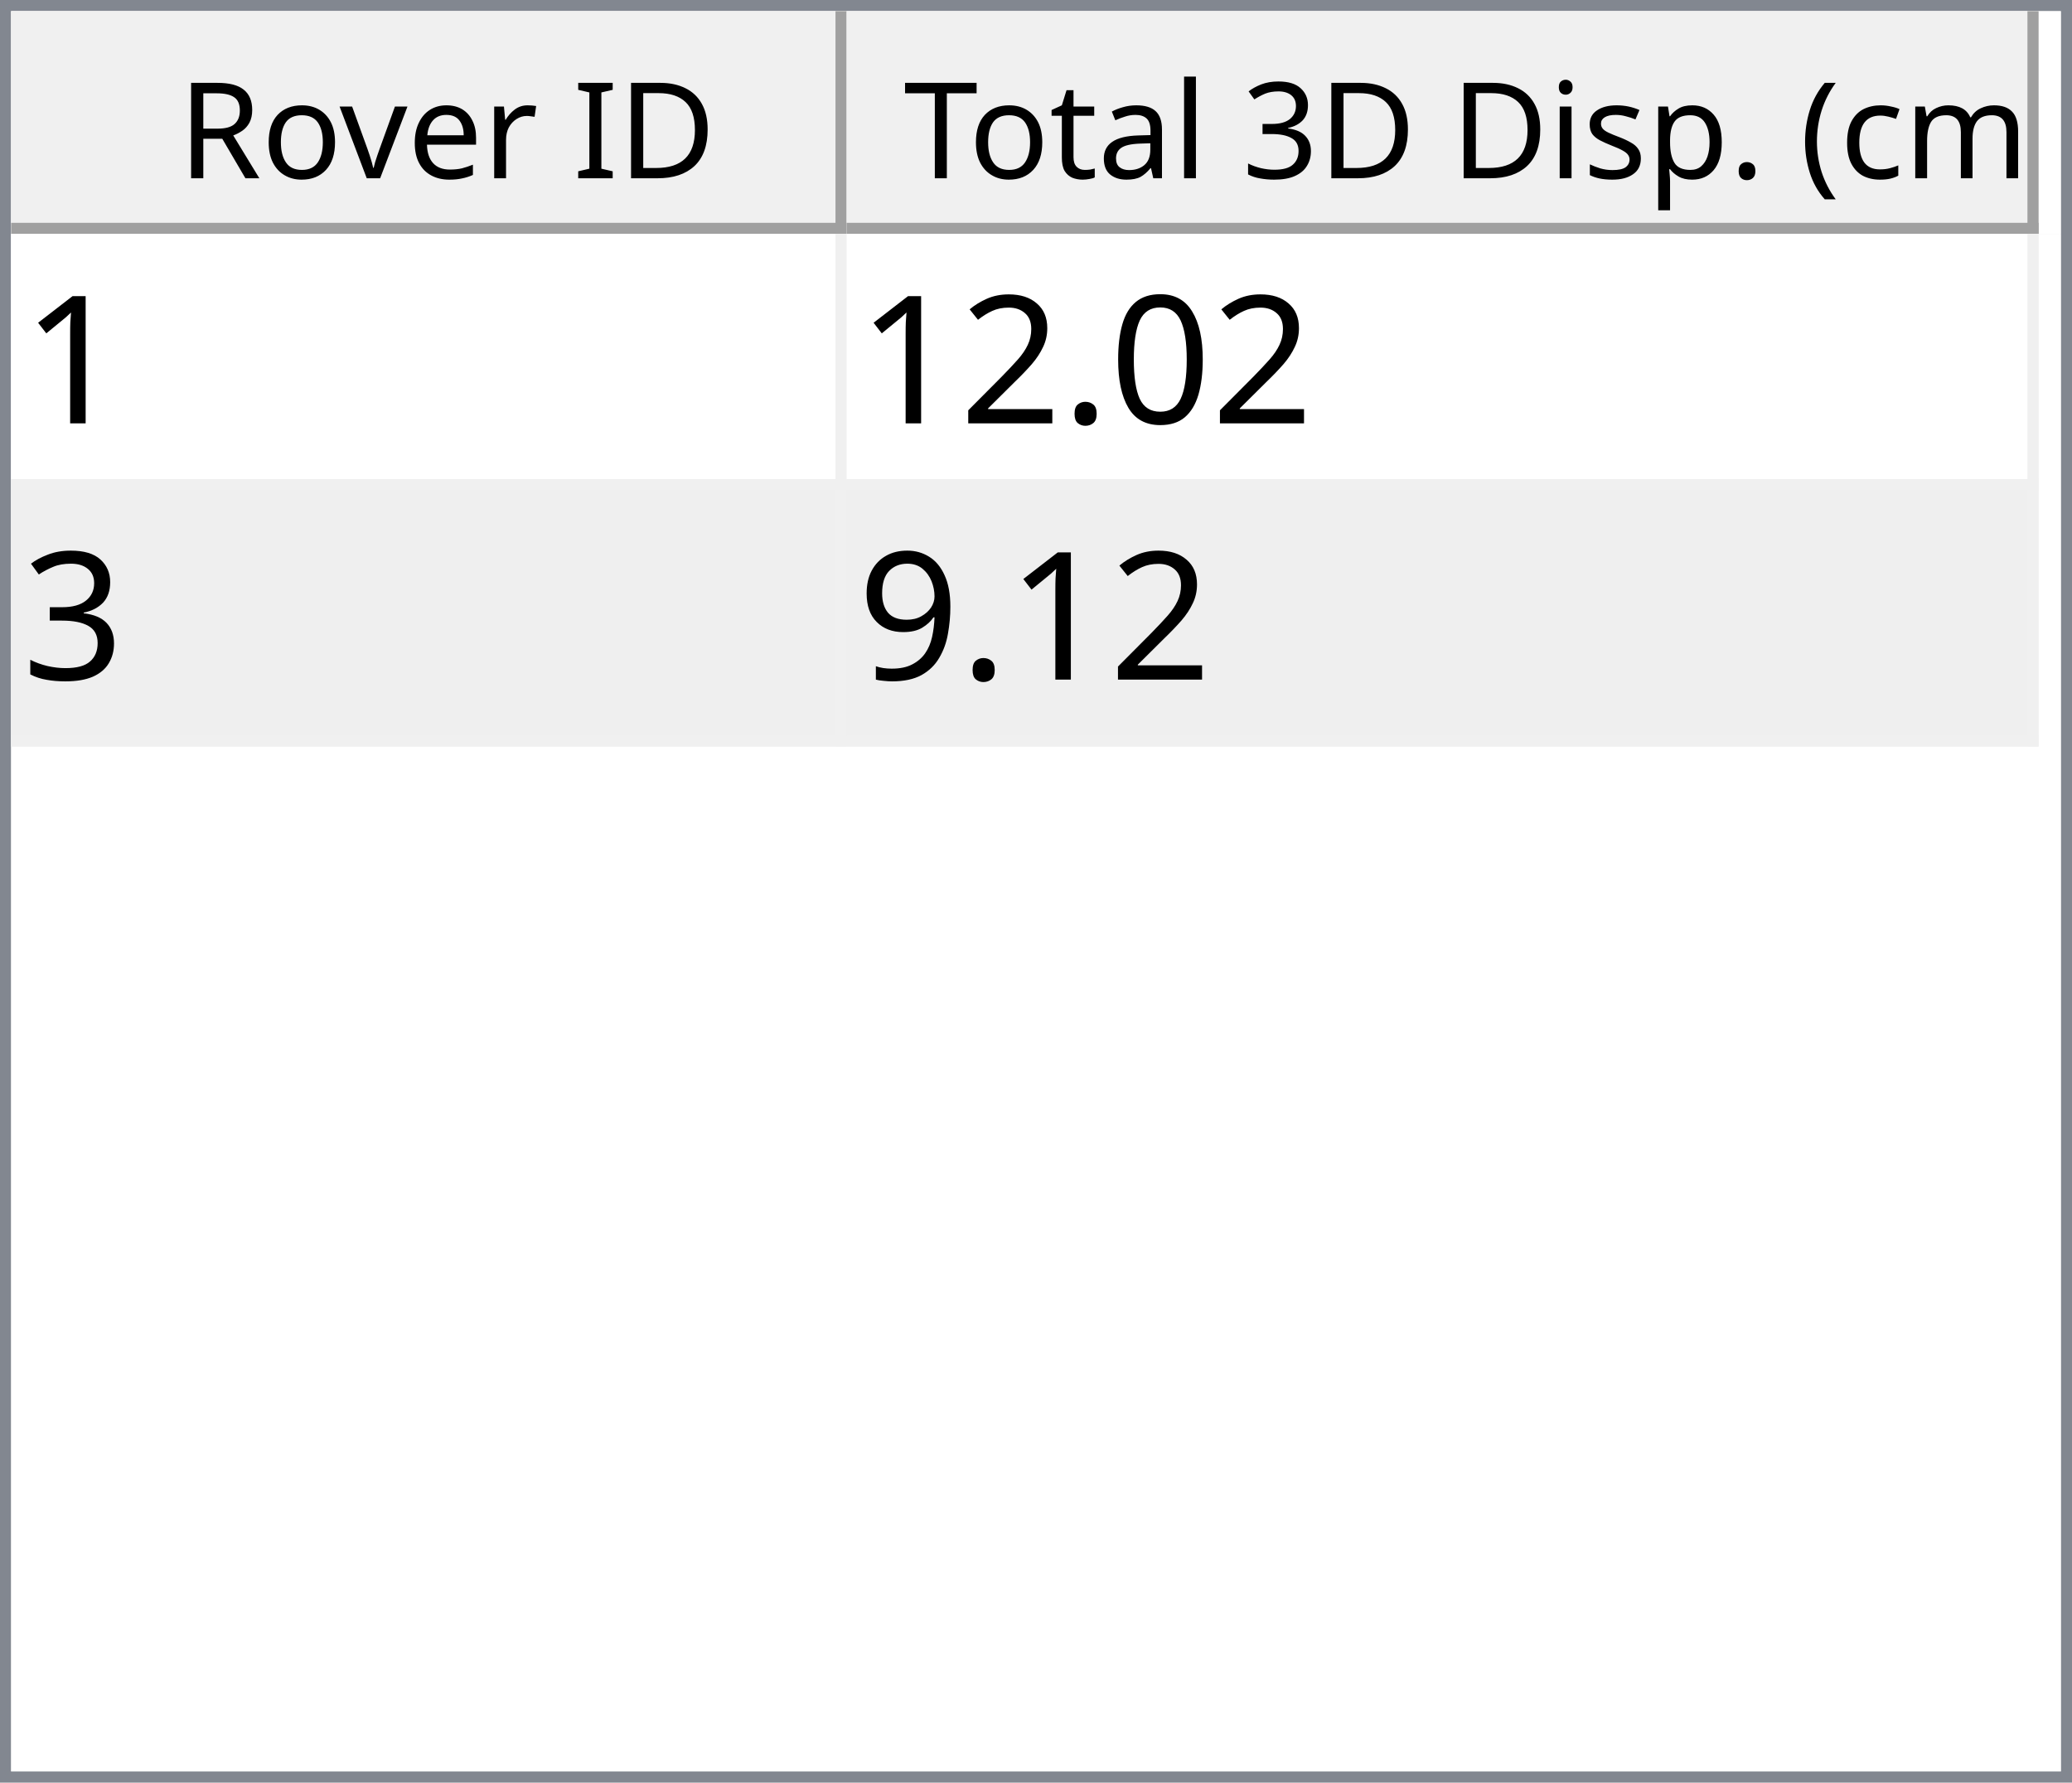
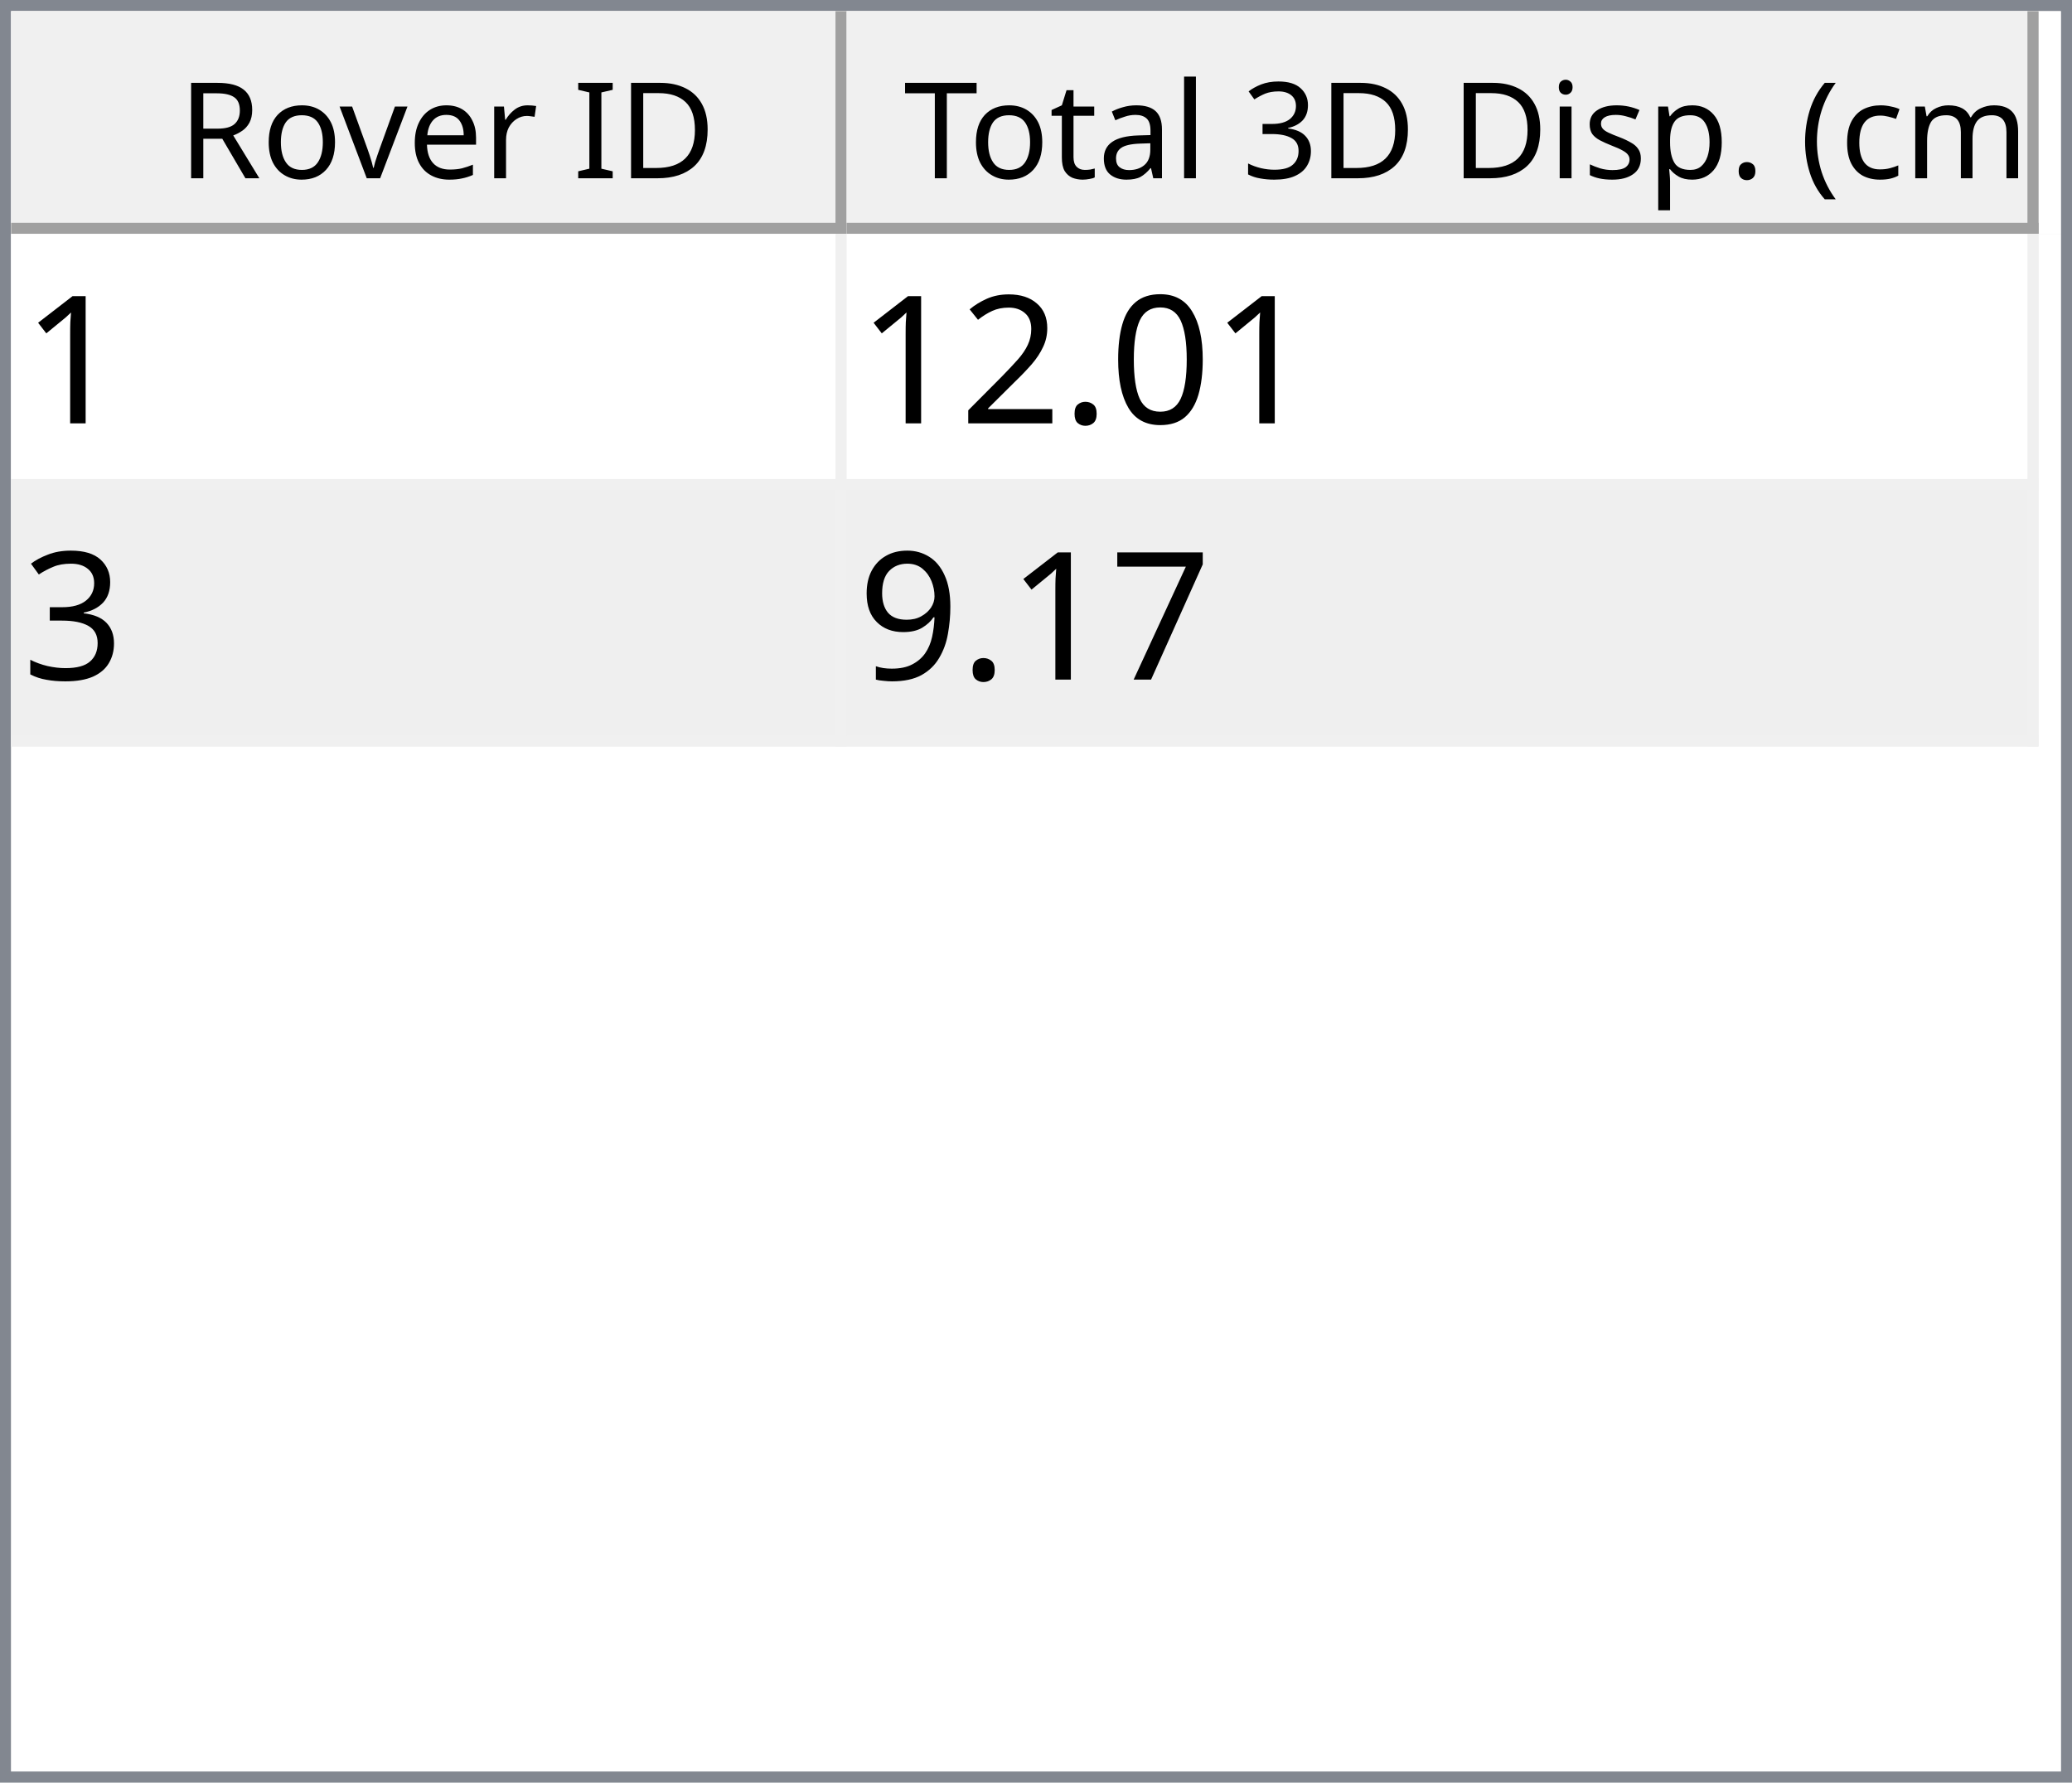
<svg xmlns="http://www.w3.org/2000/svg" style="fill-opacity:1; color-rendering:auto; color-interpolation:auto; text-rendering:auto; stroke:black; stroke-linecap:square; stroke-miterlimit:10; shape-rendering:auto; stroke-opacity:1; fill:black; stroke-dasharray:none; font-weight:normal; stroke-width:1; font-family:'Dialog'; font-style:normal; stroke-linejoin:miter; font-size:12px; stroke-dashoffset:0; image-rendering:auto;" width="186" height="160">
  <defs id="genericDefs" />
  <g>
    <defs id="defs1">
      <clipPath clipPathUnits="userSpaceOnUse" id="clipPath1">
        <path d="M0 0 L186 0 L186 160 L0 160 L0 0 Z" />
      </clipPath>
      <clipPath clipPathUnits="userSpaceOnUse" id="clipPath2">
        <path d="M0 0 L0 160 L186 160 L186 0 Z" />
      </clipPath>
      <clipPath clipPathUnits="userSpaceOnUse" id="clipPath3">
        <path d="M0 0 L0 20 L184 20 L184 0 Z" />
      </clipPath>
      <clipPath clipPathUnits="userSpaceOnUse" id="clipPath4">
        <path d="M0 0 L0 20 L75 20 L75 0 Z" />
      </clipPath>
      <clipPath clipPathUnits="userSpaceOnUse" id="clipPath5">
        <path d="M1 1 L1 19 L74 19 L74 1 Z" />
      </clipPath>
      <clipPath clipPathUnits="userSpaceOnUse" id="clipPath6">
        <path d="M0 0 L0 18 L73 18 L73 0 Z" />
      </clipPath>
      <clipPath clipPathUnits="userSpaceOnUse" id="clipPath7">
        <path d="M-0.5 -0.5 L-0.5 19.5 L74.5 19.5 L74.5 -0.5 Z" />
      </clipPath>
      <clipPath clipPathUnits="userSpaceOnUse" id="clipPath8">
        <path d="M0 0 L0 20 L107 20 L107 0 Z" />
      </clipPath>
      <clipPath clipPathUnits="userSpaceOnUse" id="clipPath9">
        <path d="M1 1 L1 19 L106 19 L106 1 Z" />
      </clipPath>
      <clipPath clipPathUnits="userSpaceOnUse" id="clipPath10">
        <path d="M0 0 L0 18 L105 18 L105 0 Z" />
      </clipPath>
      <clipPath clipPathUnits="userSpaceOnUse" id="clipPath11">
        <path d="M-0.5 -0.5 L-0.5 19.5 L106.5 19.5 L106.5 -0.5 Z" />
      </clipPath>
      <clipPath clipPathUnits="userSpaceOnUse" id="clipPath12">
        <path d="M0 0 L0 138 L184 138 L184 0 Z" />
      </clipPath>
      <clipPath clipPathUnits="userSpaceOnUse" id="clipPath13">
        <path d="M0 0 L0 46 L182 46 L182 0 Z" />
      </clipPath>
      <clipPath clipPathUnits="userSpaceOnUse" id="clipPath14">
        <path d="M-0.5 -0.5 L-0.5 45.5 L181.5 45.5 L181.5 -0.5 Z" />
      </clipPath>
      <clipPath clipPathUnits="userSpaceOnUse" id="clipPath15">
        <path d="M0 0 L0 22 L74 22 L74 0 Z" />
      </clipPath>
      <clipPath clipPathUnits="userSpaceOnUse" id="clipPath16">
        <path d="M0 0 L0 22 L106 22 L106 0 Z" />
      </clipPath>
      <font horiz-adv-x="64.551" id="font1">
        <font-face ascent="107.91" descent="25.098" units-per-em="100" style="font-style:normal; font-family:Segoe UI; font-weight:normal;" />
        <missing-glyph horiz-adv-x="64.551" d="M8.109 0 L8.109 68.266 L56.453 68.266 L56.453 0 L8.109 0 ZM15.328 7.234 L49.219 7.234 L49.219 61.031 L15.328 61.031 L15.328 7.234 Z" />
        <glyph unicode="D" horiz-adv-x="70.117" d="M9.188 0 L9.188 70.016 L28.516 70.016 Q65.531 70.016 65.531 35.891 Q65.531 19.672 55.25 9.836 Q44.969 0 27.734 0 L9.188 0 ZM17.391 62.594 L17.391 7.422 L27.828 7.422 Q41.609 7.422 49.273 14.797 Q56.938 22.172 56.938 35.688 Q56.938 62.594 28.328 62.594 L17.391 62.594 Z" />
        <glyph unicode="I" horiz-adv-x="26.611" d="M17.391 0 L9.188 0 L9.188 70.016 L17.391 70.016 L17.391 0 Z" />
        <glyph unicode=" " horiz-adv-x="27.393" d="" />
        <glyph unicode="r" horiz-adv-x="34.766" d="M34.188 41.891 Q32.078 43.5 28.125 43.5 Q23 43.5 19.555 38.672 Q16.109 33.844 16.109 25.484 L16.109 0 L8.109 0 L8.109 50 L16.109 50 L16.109 39.703 L16.312 39.703 Q18.016 44.969 21.531 47.922 Q25.047 50.875 29.391 50.875 Q32.516 50.875 34.188 50.203 L34.188 41.891 Z" />
        <glyph unicode="e" horiz-adv-x="52.295" d="M48.297 23 L12.984 23 Q13.188 14.656 17.484 10.109 Q21.781 5.562 29.297 5.562 Q37.75 5.562 44.828 11.141 L44.828 3.609 Q38.234 -1.172 27.391 -1.172 Q16.797 -1.172 10.742 5.641 Q4.688 12.453 4.688 24.812 Q4.688 36.469 11.305 43.82 Q17.922 51.172 27.734 51.172 Q37.547 51.172 42.922 44.828 Q48.297 38.484 48.297 27.203 L48.297 23 ZM40.094 29.781 Q40.047 36.719 36.75 40.578 Q33.453 44.438 27.594 44.438 Q21.922 44.438 17.969 40.383 Q14.016 36.328 13.094 29.781 L40.094 29.781 Z" />
        <glyph unicode="v" horiz-adv-x="47.9" d="M47.406 50 L27.484 0 L19.625 0 L0.688 50 L9.469 50 L22.172 13.672 Q23.578 9.672 23.922 6.688 L24.125 6.688 Q24.609 10.453 25.688 13.484 L38.969 50 L47.406 50 Z" />
        <glyph unicode="o" horiz-adv-x="58.594" d="M29 -1.172 Q17.922 -1.172 11.305 5.836 Q4.688 12.844 4.688 24.422 Q4.688 37.016 11.57 44.094 Q18.453 51.172 30.172 51.172 Q41.359 51.172 47.633 44.289 Q53.906 37.406 53.906 25.203 Q53.906 13.234 47.141 6.031 Q40.375 -1.172 29 -1.172 ZM29.594 44.438 Q21.875 44.438 17.383 39.188 Q12.891 33.938 12.891 24.703 Q12.891 15.828 17.43 10.695 Q21.969 5.562 29.594 5.562 Q37.359 5.562 41.531 10.594 Q45.703 15.625 45.703 24.906 Q45.703 34.281 41.531 39.359 Q37.359 44.438 29.594 44.438 Z" />
        <glyph unicode="R" horiz-adv-x="59.814" d="M59.375 0 L49.609 0 L37.891 19.625 Q36.281 22.359 34.766 24.289 Q33.25 26.219 31.664 27.438 Q30.078 28.656 28.25 29.219 Q26.422 29.781 24.125 29.781 L17.391 29.781 L17.391 0 L9.188 0 L9.188 70.016 L30.078 70.016 Q34.672 70.016 38.555 68.867 Q42.438 67.719 45.289 65.375 Q48.141 63.031 49.758 59.547 Q51.375 56.062 51.375 51.375 Q51.375 47.703 50.273 44.656 Q49.172 41.609 47.148 39.211 Q45.125 36.812 42.266 35.133 Q39.406 33.453 35.844 32.516 L35.844 32.328 Q37.594 31.547 38.891 30.547 Q40.188 29.547 41.359 28.18 Q42.531 26.812 43.68 25.078 Q44.828 23.344 46.234 21.047 L59.375 0 ZM17.391 62.594 L17.391 37.203 L28.516 37.203 Q31.594 37.203 34.203 38.133 Q36.812 39.062 38.719 40.797 Q40.625 42.531 41.703 45.047 Q42.781 47.562 42.781 50.688 Q42.781 56.297 39.141 59.445 Q35.5 62.594 28.609 62.594 L17.391 62.594 Z" />
        <glyph unicode=")" horiz-adv-x="30.176" d="M8.297 -15.922 L1.172 -15.922 Q16.406 2.344 16.406 26.812 Q16.406 51.469 1.078 70.016 L8.297 70.016 Q23.531 52.156 23.531 26.703 Q23.531 1.375 8.297 -15.922 Z" />
        <glyph unicode="m" horiz-adv-x="86.133" d="M79.109 0 L71.094 0 L71.094 28.719 Q71.094 37.016 68.531 40.727 Q65.969 44.438 59.906 44.438 Q54.781 44.438 51.195 39.75 Q47.609 35.062 47.609 28.516 L47.609 0 L39.594 0 L39.594 29.688 Q39.594 44.438 28.219 44.438 Q22.953 44.438 19.531 40.016 Q16.109 35.594 16.109 28.516 L16.109 0 L8.109 0 L8.109 50 L16.109 50 L16.109 42.094 L16.312 42.094 Q21.625 51.172 31.844 51.172 Q36.969 51.172 40.773 48.312 Q44.578 45.453 46 40.828 Q51.562 51.172 62.594 51.172 Q79.109 51.172 79.109 30.812 L79.109 0 Z" />
        <glyph unicode="c" horiz-adv-x="46.191" d="M42.188 2.297 Q36.422 -1.172 28.516 -1.172 Q17.828 -1.172 11.258 5.789 Q4.688 12.75 4.688 23.828 Q4.688 36.188 11.766 43.68 Q18.844 51.172 30.672 51.172 Q37.25 51.172 42.281 48.734 L42.281 40.531 Q36.719 44.438 30.375 44.438 Q22.703 44.438 17.797 38.945 Q12.891 33.453 12.891 24.516 Q12.891 15.719 17.508 10.641 Q22.125 5.562 29.891 5.562 Q36.422 5.562 42.188 9.906 L42.188 2.297 Z" />
        <glyph unicode="(" horiz-adv-x="30.176" d="M29.109 -15.922 L21.969 -15.922 Q6.844 1.375 6.844 26.703 Q6.844 52.156 21.969 70.016 L29.203 70.016 Q13.875 51.469 13.875 26.812 Q13.875 2.344 29.109 -15.922 Z" />
        <glyph unicode="." horiz-adv-x="21.68" d="M10.891 -1.078 Q8.641 -1.078 7.055 0.539 Q5.469 2.156 5.469 4.391 Q5.469 6.641 7.055 8.273 Q8.641 9.906 10.891 9.906 Q13.188 9.906 14.797 8.273 Q16.406 6.641 16.406 4.391 Q16.406 2.156 14.797 0.539 Q13.188 -1.078 10.891 -1.078 Z" />
        <glyph unicode="p" horiz-adv-x="58.789" d="M16.312 7.234 L16.109 7.234 L16.109 -23 L8.109 -23 L8.109 50 L16.109 50 L16.109 41.219 L16.312 41.219 Q22.219 51.172 33.594 51.172 Q43.266 51.172 48.688 44.461 Q54.109 37.75 54.109 26.469 Q54.109 13.922 48 6.375 Q41.891 -1.172 31.297 -1.172 Q21.578 -1.172 16.312 7.234 ZM16.109 27.391 L16.109 20.406 Q16.109 14.203 20.141 9.883 Q24.172 5.562 30.375 5.562 Q37.641 5.562 41.773 11.133 Q45.906 16.703 45.906 26.609 Q45.906 34.969 42.047 39.703 Q38.188 44.438 31.594 44.438 Q24.609 44.438 20.359 39.578 Q16.109 34.719 16.109 27.391 Z" />
        <glyph unicode="s" horiz-adv-x="42.432" d="M5.078 1.812 L5.078 10.406 Q11.625 5.562 19.484 5.562 Q30.031 5.562 30.031 12.594 Q30.031 14.594 29.125 15.992 Q28.219 17.391 26.68 18.461 Q25.141 19.531 23.07 20.383 Q21 21.234 18.609 22.172 Q15.281 23.484 12.766 24.828 Q10.25 26.172 8.57 27.859 Q6.891 29.547 6.031 31.695 Q5.172 33.844 5.172 36.719 Q5.172 40.234 6.789 42.945 Q8.406 45.656 11.086 47.484 Q13.766 49.312 17.211 50.242 Q20.656 51.172 24.312 51.172 Q30.812 51.172 35.938 48.922 L35.938 40.828 Q30.422 44.438 23.25 44.438 Q21 44.438 19.195 43.922 Q17.391 43.406 16.094 42.477 Q14.797 41.547 14.086 40.258 Q13.375 38.969 13.375 37.406 Q13.375 35.453 14.086 34.133 Q14.797 32.812 16.164 31.789 Q17.531 30.766 19.484 29.938 Q21.438 29.109 23.922 28.125 Q27.25 26.859 29.883 25.516 Q32.516 24.172 34.375 22.484 Q36.234 20.797 37.234 18.602 Q38.234 16.406 38.234 13.375 Q38.234 9.672 36.602 6.938 Q34.969 4.203 32.234 2.398 Q29.5 0.594 25.93 -0.289 Q22.359 -1.172 18.453 -1.172 Q10.75 -1.172 5.078 1.812 Z" />
        <glyph unicode="i" horiz-adv-x="24.219" d="M12.203 62.703 Q10.062 62.703 8.547 64.164 Q7.031 65.625 7.031 67.875 Q7.031 70.125 8.547 71.609 Q10.062 73.094 12.203 73.094 Q14.406 73.094 15.945 71.609 Q17.484 70.125 17.484 67.875 Q17.484 65.719 15.945 64.211 Q14.406 62.703 12.203 62.703 ZM16.109 0 L8.109 0 L8.109 50 L16.109 50 L16.109 0 Z" />
        <glyph unicode="3" horiz-adv-x="53.906" d="M46.531 19.828 Q46.531 15.094 44.75 11.211 Q42.969 7.328 39.719 4.57 Q36.469 1.812 31.93 0.297 Q27.391 -1.219 21.922 -1.219 Q11.922 -1.219 6 2.594 L6 11.188 Q13.094 5.609 22.219 5.609 Q25.875 5.609 28.828 6.539 Q31.781 7.469 33.906 9.227 Q36.031 10.984 37.18 13.477 Q38.328 15.969 38.328 19.094 Q38.328 32.812 18.797 32.812 L12.984 32.812 L12.984 39.594 L18.5 39.594 Q35.797 39.594 35.797 52.484 Q35.797 64.406 22.609 64.406 Q15.188 64.406 8.688 59.422 L8.688 67.188 Q15.375 71.188 24.609 71.188 Q29 71.188 32.57 69.969 Q36.141 68.75 38.68 66.555 Q41.219 64.359 42.609 61.281 Q44 58.203 44 54.5 Q44 40.672 30.031 36.719 L30.031 36.531 Q33.594 36.141 36.625 34.797 Q39.656 33.453 41.852 31.305 Q44.047 29.156 45.289 26.25 Q46.531 23.344 46.531 19.828 Z" />
        <glyph unicode="l" horiz-adv-x="24.219" d="M16.109 0 L8.109 0 L8.109 74.031 L16.109 74.031 L16.109 0 Z" />
        <glyph unicode="a" horiz-adv-x="50.879" d="M43.891 0 L35.891 0 L35.891 7.812 L35.688 7.812 Q30.469 -1.172 20.312 -1.172 Q12.844 -1.172 8.617 2.781 Q4.391 6.734 4.391 13.281 Q4.391 27.297 20.906 29.594 L35.891 31.688 Q35.891 44.438 25.594 44.438 Q16.547 44.438 9.281 38.281 L9.281 46.484 Q16.656 51.172 26.266 51.172 Q43.891 51.172 43.891 32.516 L43.891 0 ZM35.891 25.297 L23.828 23.641 Q18.266 22.859 15.43 20.875 Q12.594 18.891 12.594 13.875 Q12.594 10.203 15.211 7.883 Q17.828 5.562 22.172 5.562 Q28.125 5.562 32.008 9.742 Q35.891 13.922 35.891 20.312 L35.891 25.297 Z" />
        <glyph unicode="t" horiz-adv-x="33.887" d="M31.297 0.484 Q28.469 -1.078 23.828 -1.078 Q10.688 -1.078 10.688 13.578 L10.688 43.172 L2.094 43.172 L2.094 50 L10.688 50 L10.688 62.203 L18.703 64.797 L18.703 50 L31.297 50 L31.297 43.172 L18.703 43.172 L18.703 14.984 Q18.703 9.969 20.414 7.82 Q22.125 5.672 26.078 5.672 Q29.109 5.672 31.297 7.328 L31.297 0.484 Z" />
        <glyph unicode="T" horiz-adv-x="52.393" d="M50.594 62.594 L30.375 62.594 L30.375 0 L22.172 0 L22.172 62.594 L2 62.594 L2 70.016 L50.594 70.016 L50.594 62.594 Z" />
      </font>
      <font horiz-adv-x="75.0" id="font2">
        <font-face ascent="100.537" descent="21.973" units-per-em="100" style="font-style:normal; font-family:sans-serif; font-weight:normal;" />
        <missing-glyph horiz-adv-x="75.0" d="M12.5 0 L12.5 62.5 L62.5 62.5 L62.5 0 L12.5 0 ZM14.062 1.562 L60.938 1.562 L60.938 60.938 L14.062 60.938 L14.062 1.562 Z" />
        <glyph unicode="1" horiz-adv-x="55.615" d="M37.25 0 L28.469 0 L28.469 56 Q25.297 52.984 20.141 49.953 Q14.984 46.922 10.891 45.406 L10.891 53.906 Q18.266 57.375 23.781 62.305 Q29.297 67.234 31.594 71.875 L37.25 71.875 L37.25 0 Z" />
        <glyph unicode="0" horiz-adv-x="55.615" d="M4.156 35.297 Q4.156 48 6.766 55.742 Q9.375 63.484 14.523 67.68 Q19.672 71.875 27.484 71.875 Q33.25 71.875 37.594 69.555 Q41.938 67.234 44.773 62.867 Q47.609 58.5 49.219 52.227 Q50.828 45.953 50.828 35.297 Q50.828 22.703 48.242 14.969 Q45.656 7.234 40.508 3.008 Q35.359 -1.219 27.484 -1.219 Q17.141 -1.219 11.234 6.203 Q4.156 15.141 4.156 35.297 ZM13.188 35.297 Q13.188 17.672 17.312 11.836 Q21.438 6 27.484 6 Q33.547 6 37.672 11.859 Q41.797 17.719 41.797 35.297 Q41.797 52.984 37.672 58.789 Q33.547 64.594 27.391 64.594 Q21.344 64.594 17.719 59.469 Q13.188 52.938 13.188 35.297 Z" />
        <glyph unicode="." horiz-adv-x="27.783" d="M9.078 0 L9.078 10.016 L19.094 10.016 L19.094 0 L9.078 0 Z" />
        <glyph unicode="2" horiz-adv-x="55.615" d="M50.344 8.453 L50.344 0 L3.031 0 Q2.938 3.172 4.047 6.109 Q5.859 10.938 9.836 15.625 Q13.812 20.312 21.344 26.469 Q33.016 36.031 37.117 41.625 Q41.219 47.219 41.219 52.203 Q41.219 57.422 37.477 61.008 Q33.734 64.594 27.734 64.594 Q21.391 64.594 17.578 60.789 Q13.766 56.984 13.719 50.25 L4.688 51.172 Q5.609 61.281 11.664 66.578 Q17.719 71.875 27.938 71.875 Q38.234 71.875 44.242 66.164 Q50.25 60.453 50.25 52 Q50.25 47.703 48.492 43.555 Q46.734 39.406 42.656 34.812 Q38.578 30.219 29.109 22.219 Q21.188 15.578 18.945 13.211 Q16.703 10.844 15.234 8.453 L50.344 8.453 Z" />
        <glyph unicode="3" horiz-adv-x="55.615" d="M4.203 18.891 L12.984 20.062 Q14.5 12.594 18.141 9.297 Q21.781 6 27 6 Q33.203 6 37.477 10.297 Q41.75 14.594 41.75 20.953 Q41.75 27 37.797 30.93 Q33.844 34.859 27.734 34.859 Q25.25 34.859 21.531 33.891 L22.516 41.609 Q23.391 41.5 23.922 41.5 Q29.547 41.5 34.039 44.43 Q38.531 47.359 38.531 53.469 Q38.531 58.297 35.258 61.477 Q31.984 64.656 26.812 64.656 Q21.688 64.656 18.266 61.43 Q14.844 58.203 13.875 51.766 L5.078 53.328 Q6.688 62.156 12.398 67.016 Q18.109 71.875 26.609 71.875 Q32.469 71.875 37.398 69.359 Q42.328 66.844 44.945 62.5 Q47.562 58.156 47.562 53.266 Q47.562 48.641 45.07 44.828 Q42.578 41.016 37.703 38.766 Q44.047 37.312 47.562 32.695 Q51.078 28.078 51.078 21.141 Q51.078 11.766 44.242 5.25 Q37.406 -1.266 26.953 -1.266 Q17.531 -1.266 11.305 4.352 Q5.078 9.969 4.203 18.891 Z" />
+         <glyph unicode="7" horiz-adv-x="55.615" d="M4.734 62.203 L4.734 70.656 L51.078 70.656 L51.078 63.812 Q44.234 56.547 37.523 44.484 Q30.812 32.422 27.156 19.672 Q24.516 10.688 23.781 0 L14.75 0 Q14.891 8.453 18.062 20.414 Q21.234 32.375 27.172 43.484 Q33.109 54.594 39.797 62.203 L4.734 62.203 Z" />
        <glyph unicode="9" horiz-adv-x="55.615" d="M5.469 16.547 L13.922 17.328 Q14.984 11.375 18.016 8.688 Q21.047 6 25.781 6 Q29.828 6 32.883 7.859 Q35.938 9.719 37.891 12.82 Q39.844 15.922 41.164 21.195 Q42.484 26.469 42.484 31.938 Q42.484 32.516 42.438 33.688 Q39.797 29.5 35.234 26.883 Q30.672 24.266 25.344 24.266 Q16.453 24.266 10.305 30.711 Q4.156 37.156 4.156 47.703 Q4.156 58.594 10.578 65.234 Q17 71.875 26.656 71.875 Q33.641 71.875 39.43 68.117 Q45.219 64.359 48.219 57.398 Q51.219 50.438 51.219 37.25 Q51.219 23.531 48.242 15.406 Q45.266 7.281 39.383 3.031 Q33.5 -1.219 25.594 -1.219 Q17.188 -1.219 11.867 3.445 Q6.547 8.109 5.469 16.547 ZM41.453 48.141 Q41.453 55.719 37.43 60.156 Q33.406 64.594 27.734 64.594 Q21.875 64.594 17.531 59.812 Q13.188 55.031 13.188 47.406 Q13.188 40.578 17.312 36.305 Q21.438 32.031 27.484 32.031 Q33.594 32.031 37.523 36.305 Q41.453 40.578 41.453 48.141 Z" />
      </font>
    </defs>
    <g style="fill:white; stroke:white;">
      <rect x="0" y="0" width="186" style="clip-path:url(#clipPath1); stroke:none;" height="160" />
    </g>
    <g style="fill:white; text-rendering:optimizeSpeed; color-rendering:optimizeSpeed; image-rendering:optimizeSpeed; shape-rendering:crispEdges; stroke:white; color-interpolation:sRGB;">
      <rect x="0" width="186" height="160" y="0" style="stroke:none;" />
      <path style="stroke:none;" d="M0 160 L186 160 L186 0 L0 0 Z" />
    </g>
    <g style="fill:rgb(240,240,240); font-family:'Segoe UI'; stroke:rgb(240,240,240);">
      <rect x="0" y="0" width="186" style="clip-path:url(#clipPath2); stroke:none;" height="160" />
    </g>
    <g style="fill:rgb(130,135,144); font-family:'Segoe UI'; stroke:rgb(130,135,144);">
      <path d="M0 0 L186 0 L186 160 L0 160 L0 0 ZM1 1 L185 1 L185 159 L1 159 L1 1 Z" style="fill-rule:evenodd; clip-path:url(#clipPath2); stroke:none;" />
    </g>
    <g style="fill:white; font-family:'Segoe UI'; stroke:white;" transform="translate(1,1)">
      <rect x="0" y="0" width="184" style="clip-path:url(#clipPath3); stroke:none;" height="20" />
    </g>
    <g style="fill:rgb(240,240,240); font-family:'Segoe UI'; stroke:rgb(240,240,240);" transform="translate(1,1)">
      <rect x="0" y="0" width="75" style="clip-path:url(#clipPath4); stroke:none;" height="20" />
    </g>
    <g style="font-family:'Segoe UI';" transform="translate(2,2)">
      <text x="14" xml:space="preserve" y="14" style="clip-path:url(#clipPath6); stroke:none;">Rover ID</text>
    </g>
    <g style="fill:rgb(160,160,160); font-family:'Segoe UI'; stroke:rgb(160,160,160); stroke-linejoin:bevel;" transform="translate(1.5,1.5)">
      <line x1="74" x2="74" y1="0" style="fill:none; clip-path:url(#clipPath7);" y2="19" />
    </g>
    <g style="fill:rgb(160,160,160); font-family:'Segoe UI'; stroke:rgb(160,160,160); stroke-linejoin:bevel;" transform="matrix(1,0,0,1,1,1) translate(0.5,0.5)">
      <line x1="0" x2="74" y1="19" style="fill:none; clip-path:url(#clipPath7);" y2="19" />
    </g>
    <g style="fill:rgb(240,240,240); font-family:'Segoe UI'; stroke:rgb(240,240,240);" transform="translate(76,1)">
      <rect x="0" y="0" width="107" style="clip-path:url(#clipPath8); stroke:none;" height="20" />
    </g>
    <g style="font-family:'Segoe UI';" transform="translate(77,2)">
      <text x="1" xml:space="preserve" y="14" style="clip-path:url(#clipPath10); stroke:none;"> Total 3D Disp. (cm)</text>
    </g>
    <g style="fill:rgb(160,160,160); font-family:'Segoe UI'; stroke:rgb(160,160,160); stroke-linejoin:bevel;" transform="translate(76.5,1.5)">
      <line x1="106" x2="106" y1="0" style="fill:none; clip-path:url(#clipPath11);" y2="19" />
    </g>
    <g style="fill:rgb(160,160,160); font-family:'Segoe UI'; stroke:rgb(160,160,160); stroke-linejoin:bevel;" transform="matrix(1,0,0,1,76,1) translate(0.5,0.5)">
      <line x1="0" x2="106" y1="19" style="fill:none; clip-path:url(#clipPath11);" y2="19" />
    </g>
    <g style="fill:white; font-family:'Segoe UI'; stroke:white;" transform="translate(1,21)">
      <rect x="0" y="0" width="184" style="clip-path:url(#clipPath12); stroke:none;" height="138" />
    </g>
    <g style="fill:rgb(240,240,240); font-size:16px; font-family:sans-serif; stroke:rgb(240,240,240);" transform="translate(1,21)">
      <rect x="0" y="0" width="182" style="clip-path:url(#clipPath13); stroke:none;" height="46" />
      <line transform="translate(0.5,0.5)" x1="0" x2="181" y1="22" style="clip-path:url(#clipPath14); fill:none; stroke-linejoin:bevel;" y2="22" />
    </g>
    <g transform="matrix(1,0,0,1,1,21) translate(0.5,0.5)" style="fill:rgb(240,240,240); font-size:16px; font-family:sans-serif; stroke:rgb(240,240,240); stroke-linejoin:bevel;">
      <line x1="0" x2="181" y1="45" style="fill:none; clip-path:url(#clipPath14);" y2="45" />
    </g>
    <g transform="matrix(1,0,0,1,1,21) translate(0.5,0.5)" style="fill:rgb(240,240,240); font-size:16px; font-family:sans-serif; stroke:rgb(240,240,240); stroke-linejoin:bevel;">
      <line x1="74" x2="74" y1="0" style="fill:none; clip-path:url(#clipPath14);" y2="45" />
    </g>
    <g transform="matrix(1,0,0,1,1,21) translate(0.5,0.5)" style="fill:rgb(240,240,240); font-size:16px; font-family:sans-serif; stroke:rgb(240,240,240); stroke-linejoin:bevel;">
      <line x1="181" x2="181" y1="0" style="fill:none; clip-path:url(#clipPath14);" y2="45" />
    </g>
    <g style="fill:white; font-size:16px; font-family:sans-serif; stroke:white;" transform="matrix(1,0,0,1,1,21)">
      <rect x="0" y="0" width="74" style="clip-path:url(#clipPath15); stroke:none;" height="22" />
      <text x="1" y="17" style="fill:black; clip-path:url(#clipPath15); stroke:none;" xml:space="preserve">1</text>
    </g>
    <g style="fill:white; font-size:16px; font-family:sans-serif; stroke:white;" transform="matrix(1,0,0,1,1,21) translate(75,0)">
      <rect x="0" y="0" width="106" style="clip-path:url(#clipPath16); stroke:none;" height="22" />
-       <text x="1" y="17" style="fill:black; clip-path:url(#clipPath16); stroke:none;" xml:space="preserve">12.02</text>
+       <text x="1" y="17" style="fill:black; clip-path:url(#clipPath16); stroke:none;" xml:space="preserve">12.01</text>
    </g>
    <g style="fill:rgb(239,239,239); font-size:16px; font-family:sans-serif; stroke:rgb(239,239,239);" transform="matrix(1,0,0,1,1,21) translate(0,23)">
      <rect x="0" y="0" width="74" style="clip-path:url(#clipPath15); stroke:none;" height="22" />
      <text x="1" y="17" style="fill:black; clip-path:url(#clipPath15); stroke:none;" xml:space="preserve">3</text>
    </g>
    <g style="fill:rgb(239,239,239); font-size:16px; font-family:sans-serif; stroke:rgb(239,239,239);" transform="matrix(1,0,0,1,1,21) translate(75,23)">
      <rect x="0" y="0" width="106" style="clip-path:url(#clipPath16); stroke:none;" height="22" />
-       <text x="1" y="17" style="fill:black; clip-path:url(#clipPath16); stroke:none;" xml:space="preserve">9.12</text>
+       <text x="1" y="17" style="fill:black; clip-path:url(#clipPath16); stroke:none;" xml:space="preserve">9.17</text>
    </g>
  </g>
</svg>
